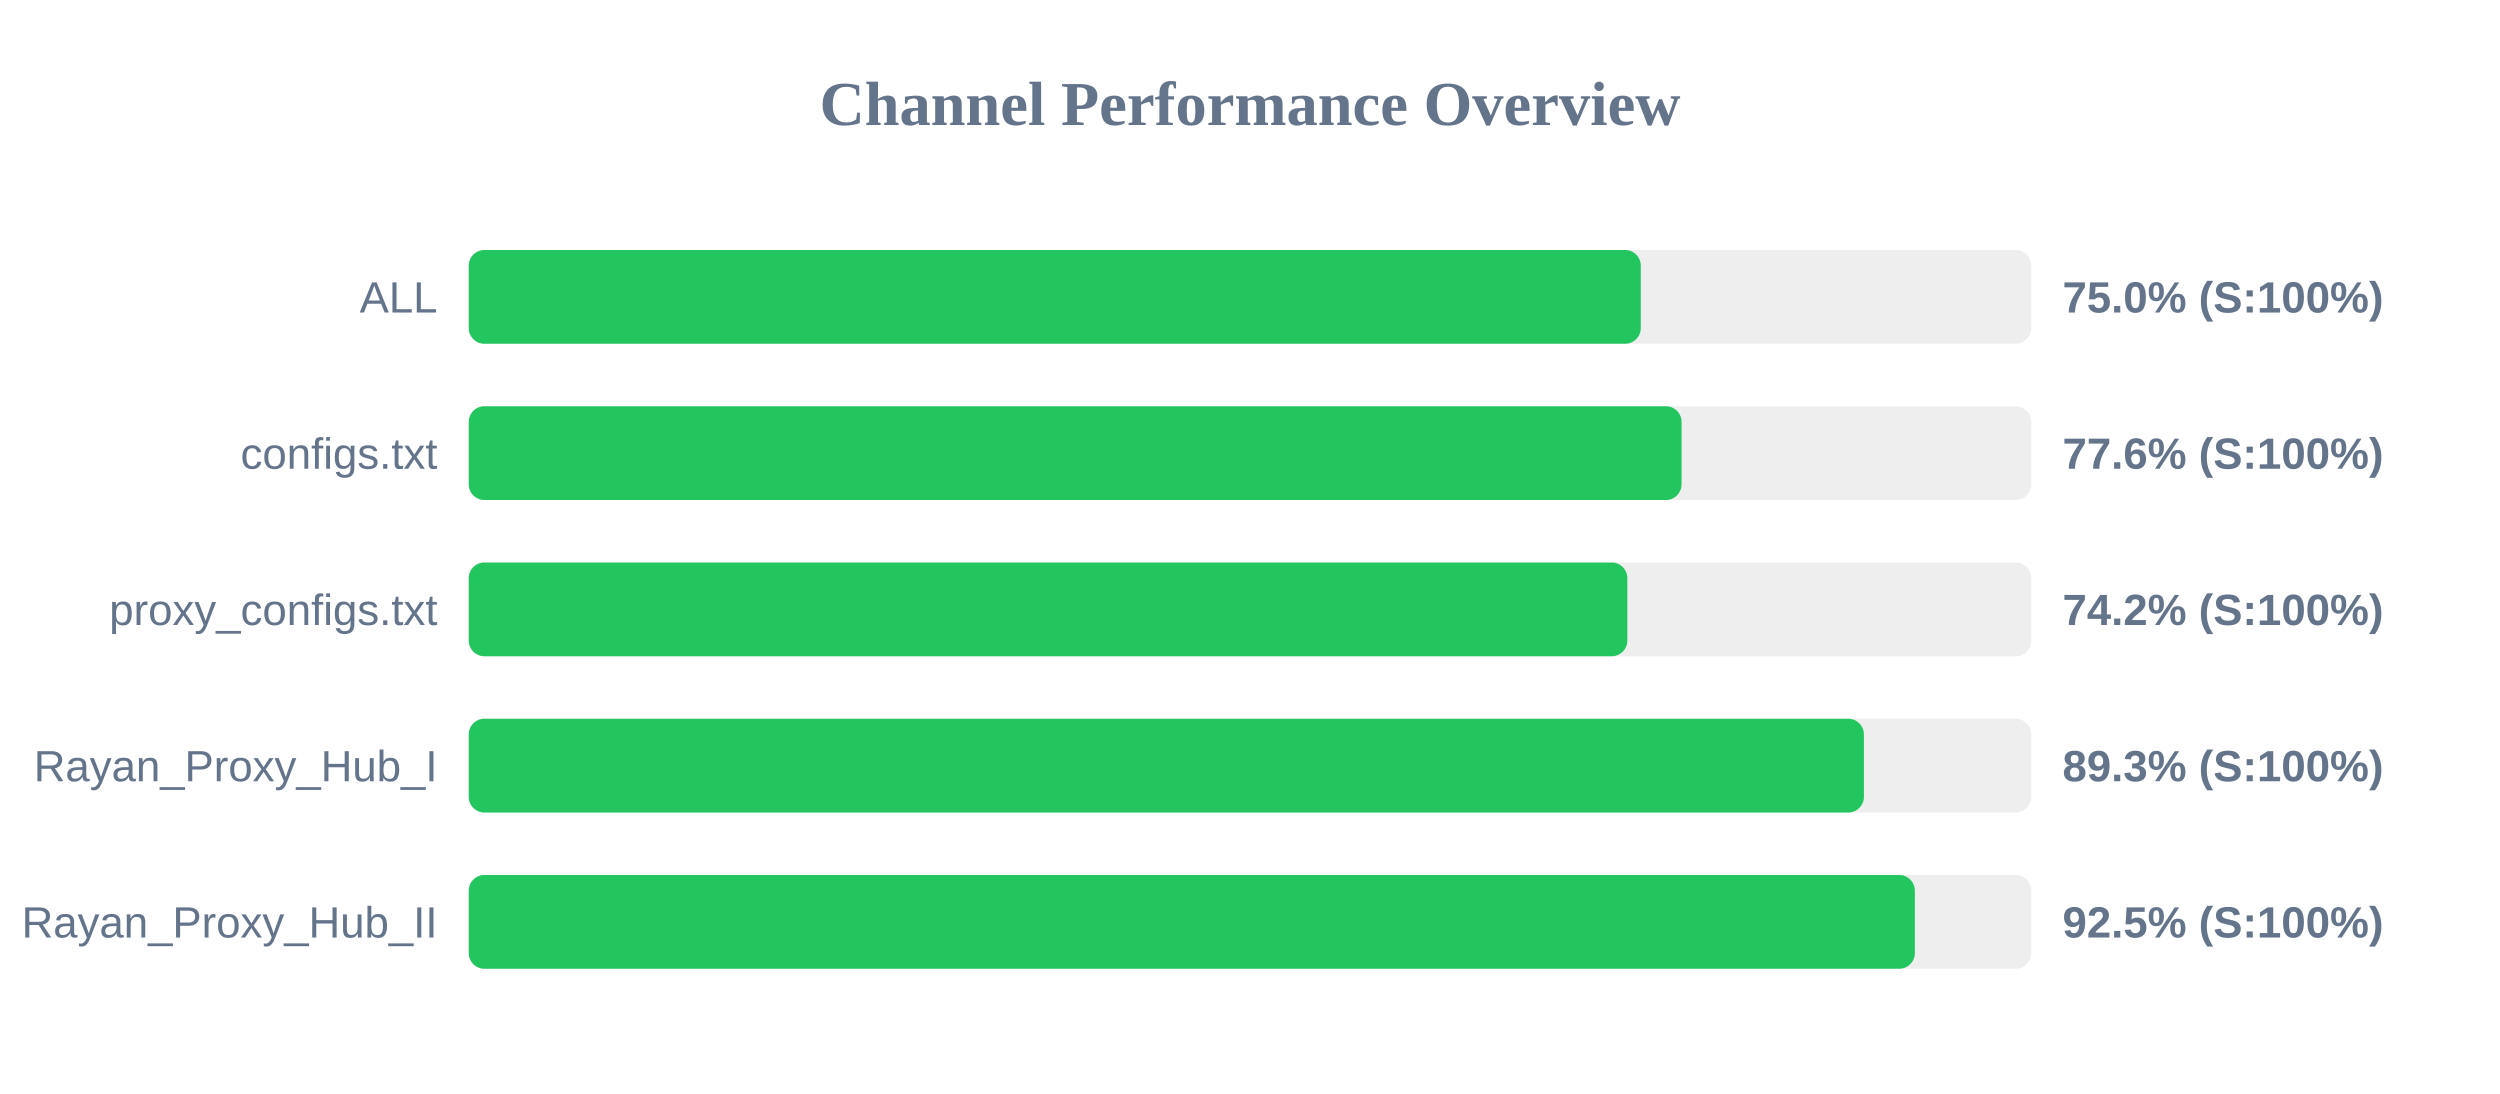
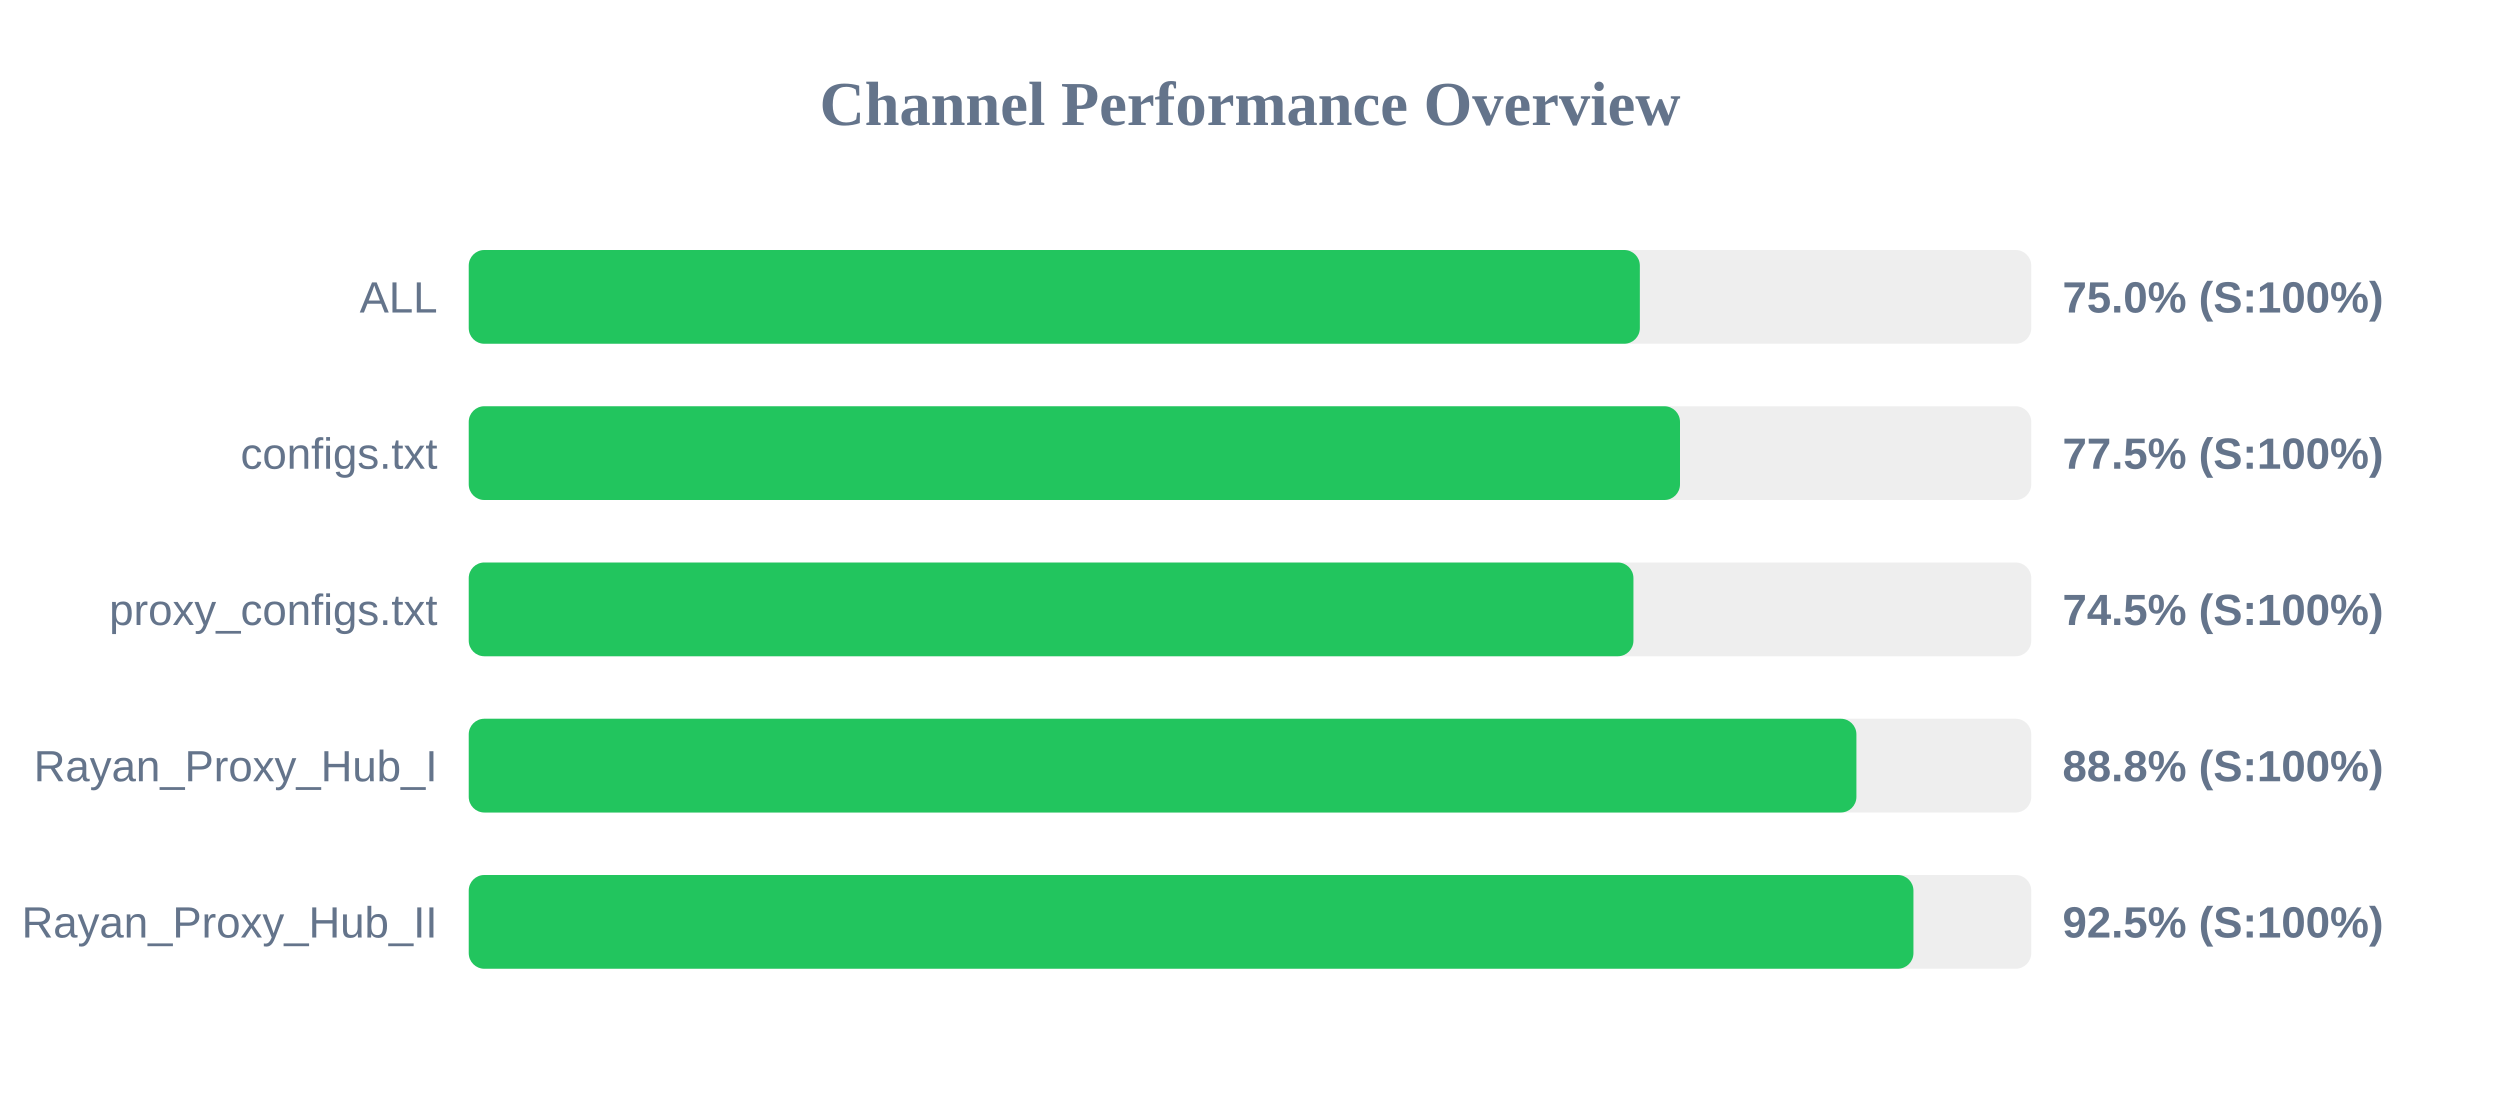
<svg xmlns="http://www.w3.org/2000/svg" width="800" height="350" version="1.1">
  <style>
        .row { font: 14px Arial; fill: #64748b; }
        .score { font: bold 14px Arial; fill: #64748b; }
    </style>
  <text x="400" y="40" text-anchor="middle" font-size="20px" font-weight="bold" fill="#64748b">Channel Performance Overview</text>
  <rect x="150" y="80" width="500" height="30" fill="#eee" rx="5" />
-   <rect x="150" y="80" width="375.05" height="30" fill="#22c55e" rx="5" />
+   <rect x="150" y="80" width="374.75" height="30" fill="#22c55e" rx="5" />
  <text x="140" y="100" text-anchor="end" class="row">ALL</text>
  <text x="660" y="100" text-anchor="start" class="score">75.0% (S:100%)</text>
  <rect x="150" y="130" width="500" height="30" fill="#eee" rx="5" />
-   <rect x="150" y="130" width="388.1" height="30" fill="#22c55e" rx="5" />
+   <rect x="150" y="130" width="387.6" height="30" fill="#22c55e" rx="5" />
  <text x="140" y="150" text-anchor="end" class="row">configs.txt</text>
-   <text x="660" y="150" text-anchor="start" class="score">77.6% (S:100%)</text>
+   <text x="660" y="150" text-anchor="start" class="score">77.5% (S:100%)</text>
  <rect x="150" y="180" width="500" height="30" fill="#eee" rx="5" />
-   <rect x="150" y="180" width="370.75" height="30" fill="#22c55e" rx="5" />
+   <rect x="150" y="180" width="372.7" height="30" fill="#22c55e" rx="5" />
  <text x="140" y="200" text-anchor="end" class="row">proxy_configs.txt</text>
-   <text x="660" y="200" text-anchor="start" class="score">74.2% (S:100%)</text>
+   <text x="660" y="200" text-anchor="start" class="score">74.5% (S:100%)</text>
  <rect x="150" y="230" width="500" height="30" fill="#eee" rx="5" />
-   <rect x="150" y="230" width="446.45" height="30" fill="#22c55e" rx="5" />
+   <rect x="150" y="230" width="444.05" height="30" fill="#22c55e" rx="5" />
  <text x="140" y="250" text-anchor="end" class="row">Rayan_Proxy_Hub_I</text>
-   <text x="660" y="250" text-anchor="start" class="score">89.3% (S:100%)</text>
+   <text x="660" y="250" text-anchor="start" class="score">88.8% (S:100%)</text>
  <rect x="150" y="280" width="500" height="30" fill="#eee" rx="5" />
-   <rect x="150" y="280" width="462.75" height="30" fill="#22c55e" rx="5" />
+   <rect x="150" y="280" width="462.3" height="30" fill="#22c55e" rx="5" />
  <text x="140" y="300" text-anchor="end" class="row">Rayan_Proxy_Hub_II</text>
  <text x="660" y="300" text-anchor="start" class="score">92.5% (S:100%)</text>
</svg>
